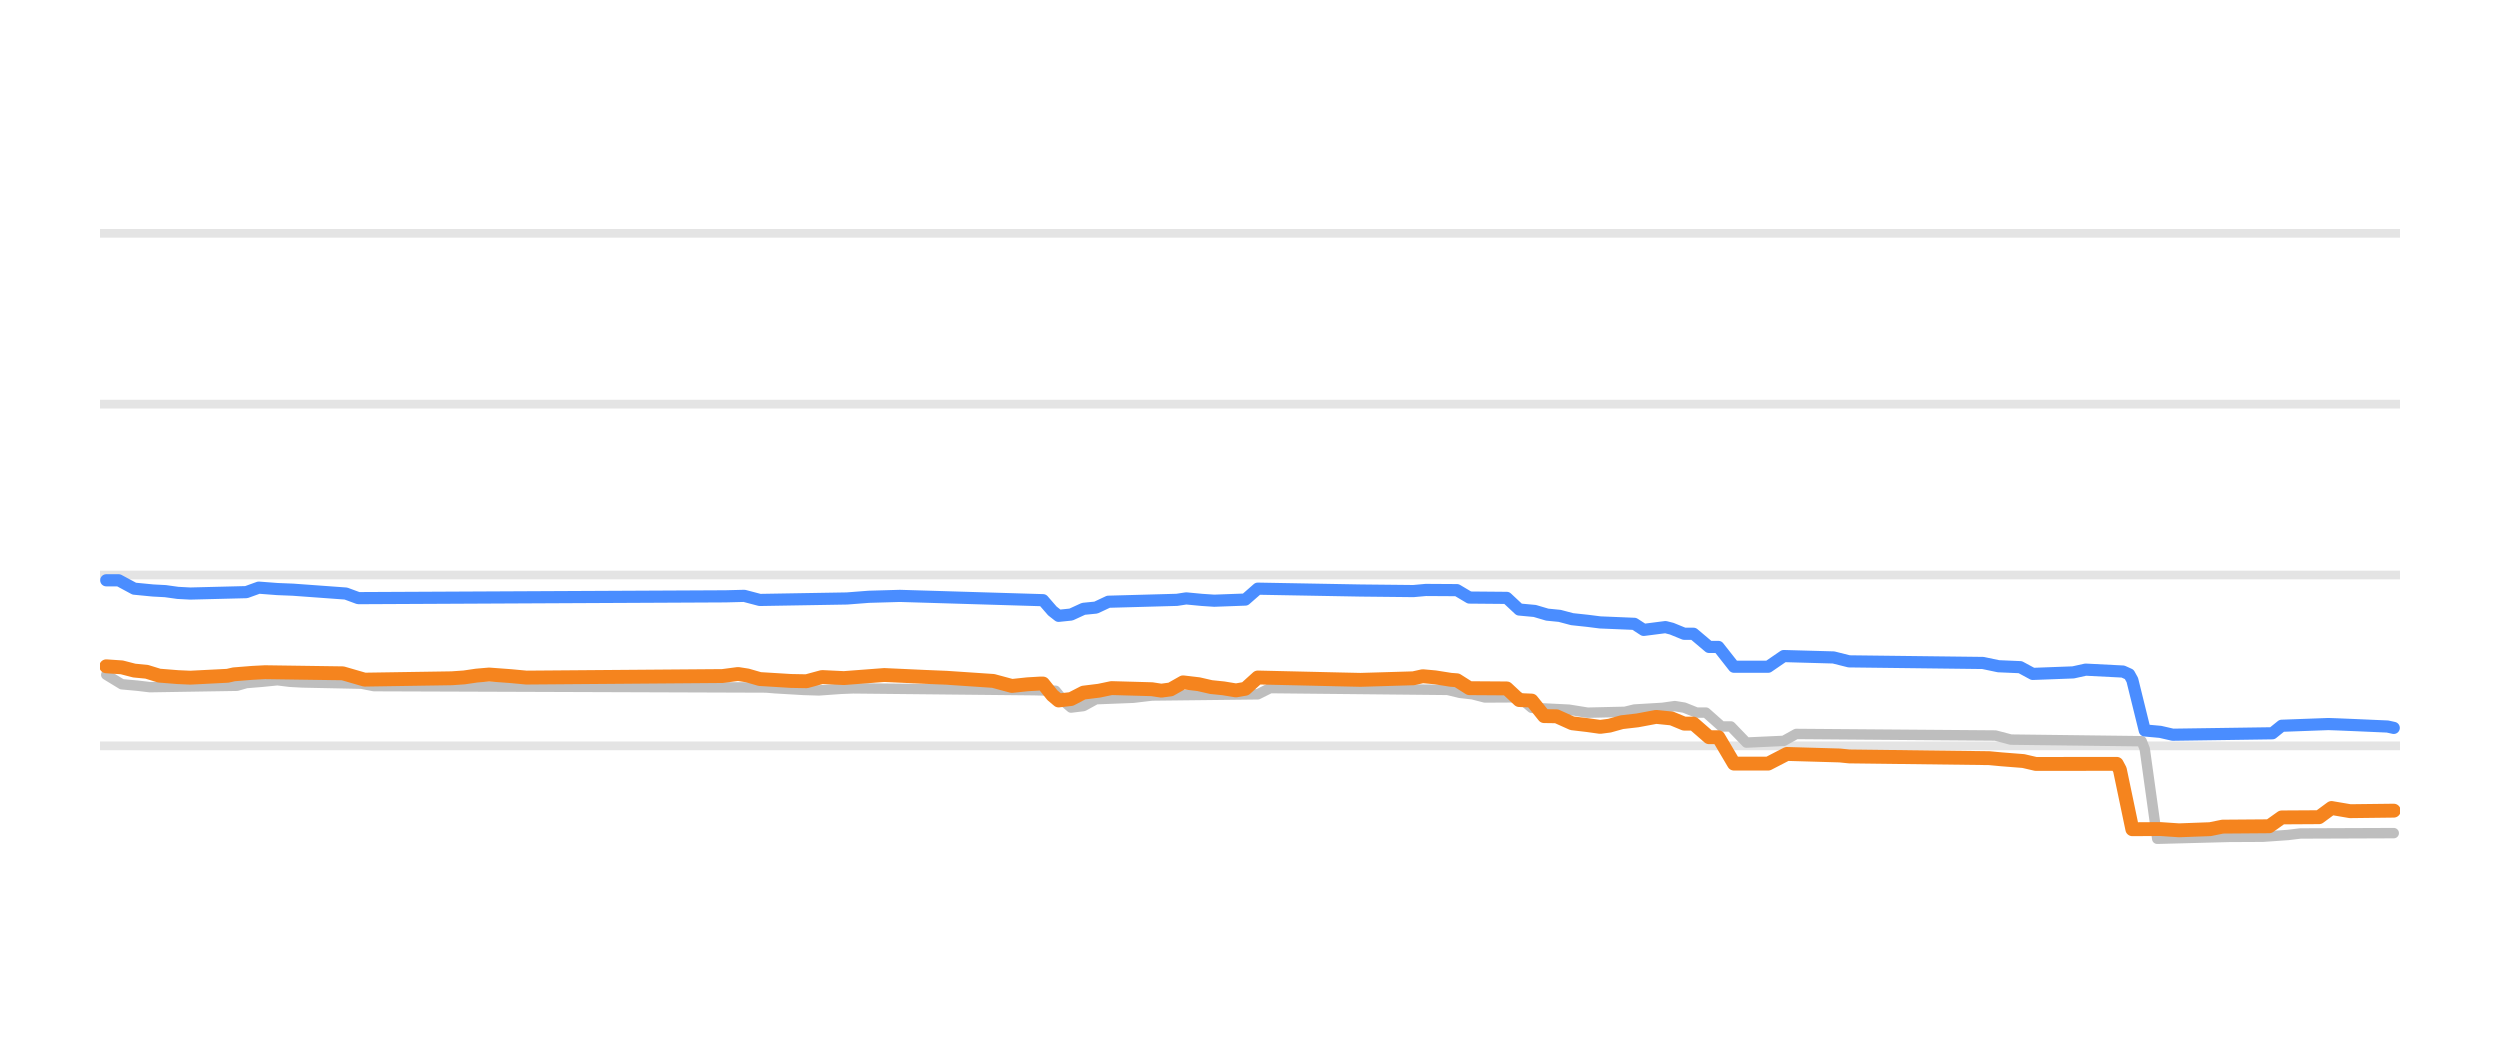
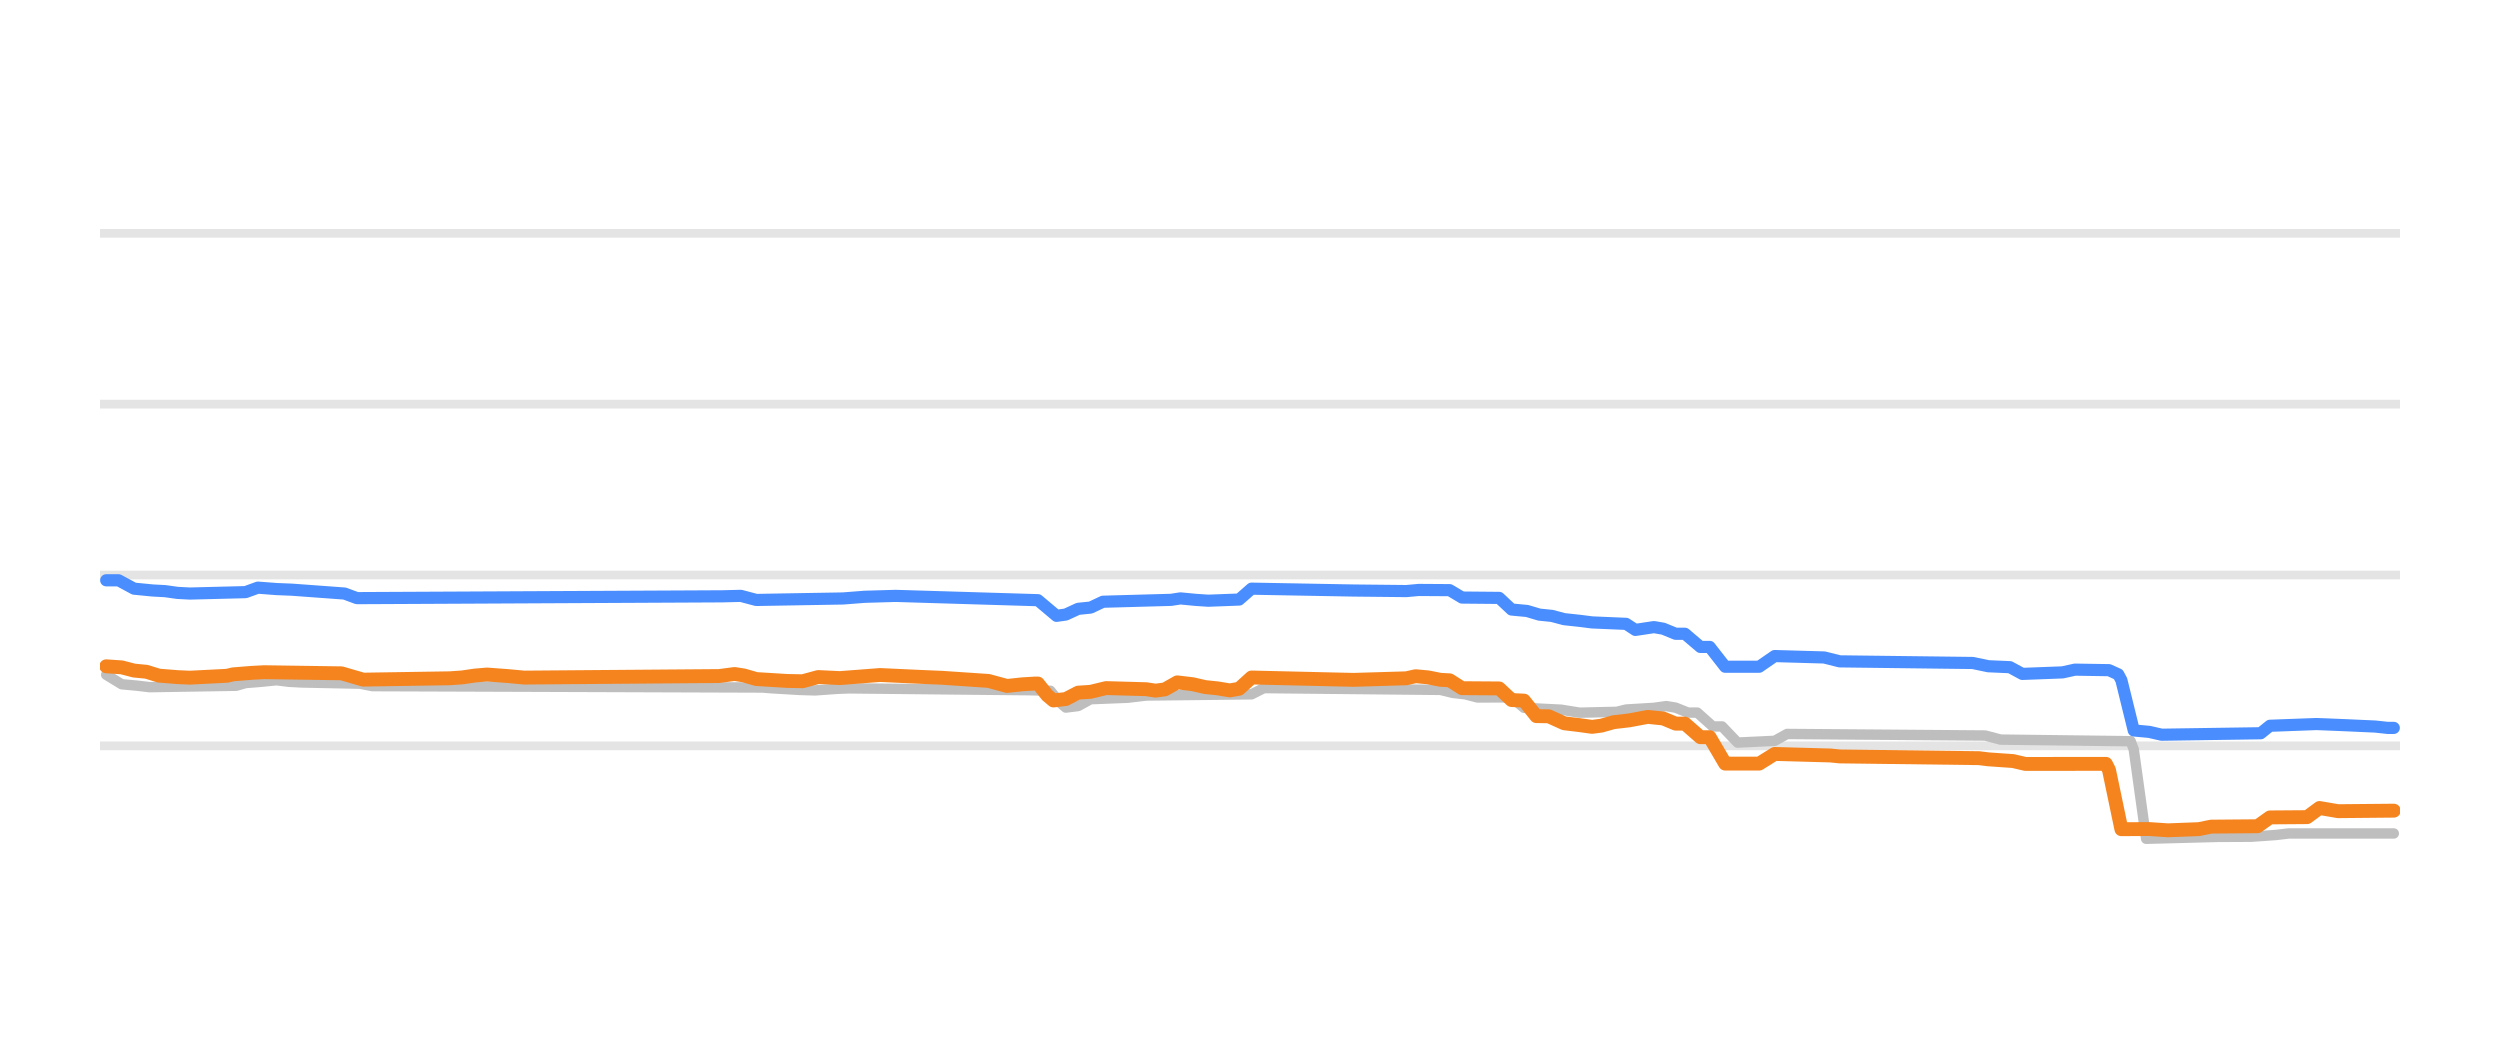
<svg xmlns="http://www.w3.org/2000/svg" width="144pt" height="60pt" viewBox="0 0 144 60" version="1.1">
  <defs>
    <style type="text/css">*{stroke-linejoin: round; stroke-linecap: butt}</style>
  </defs>
  <g id="figure_1">
    <g id="patch_1">
      <path d="M 0 60  L 144 60  L 144 0  L 0 0  L 0 60  z " style="fill: none; opacity: 0" />
    </g>
    <g id="axes_1">
      <g id="patch_2">
        <path d="M 5.76 52.8  L 138.24 52.8  L 138.24 3.6  L 5.76 3.6  L 5.76 52.8  z " style="fill: none" />
      </g>
      <g id="matplotlib.axis_1" />
      <g id="matplotlib.axis_2" />
      <g id="line2d_1">
-         <path d="M 5.76 42.96  L 138.24 42.96  " clip-path="url(#p288ac69301)" style="fill: none; stroke: #b2b2b2; stroke-opacity: 0.35; stroke-width: 0.5; stroke-linecap: square" />
+         <path d="M 5.76 42.96  L 138.24 42.96  " clip-path="url(#pe69056491a)" style="fill: none; stroke: #b2b2b2; stroke-opacity: 0.35; stroke-width: 0.5; stroke-linecap: square" />
      </g>
      <g id="line2d_2">
-         <path d="M 5.76 33.12  L 138.24 33.12  " clip-path="url(#p288ac69301)" style="fill: none; stroke: #b2b2b2; stroke-opacity: 0.35; stroke-width: 0.5; stroke-linecap: square" />
+         <path d="M 5.76 33.12  L 138.24 33.12  " clip-path="url(#pe69056491a)" style="fill: none; stroke: #b2b2b2; stroke-opacity: 0.35; stroke-width: 0.5; stroke-linecap: square" />
      </g>
      <g id="line2d_3">
-         <path d="M 5.76 23.28  L 138.24 23.28  " clip-path="url(#p288ac69301)" style="fill: none; stroke: #b2b2b2; stroke-opacity: 0.35; stroke-width: 0.5; stroke-linecap: square" />
+         <path d="M 5.76 23.28  L 138.24 23.28  " clip-path="url(#pe69056491a)" style="fill: none; stroke: #b2b2b2; stroke-opacity: 0.35; stroke-width: 0.5; stroke-linecap: square" />
      </g>
      <g id="line2d_4">
-         <path d="M 5.76 13.44  L 138.24 13.44  " clip-path="url(#p288ac69301)" style="fill: none; stroke: #b2b2b2; stroke-opacity: 0.35; stroke-width: 0.5; stroke-linecap: square" />
+         <path d="M 5.76 13.44  L 138.24 13.44  " clip-path="url(#pe69056491a)" style="fill: none; stroke: #b2b2b2; stroke-opacity: 0.35; stroke-width: 0.5; stroke-linecap: square" />
      </g>
      <g id="line2d_5">
-         <path d="M 6.12 38.867  L 7.016 39.413  L 7.913 39.495  L 8.63 39.58  L 13.649 39.499  L 14.187 39.344  L 15.083 39.271  L 15.98 39.181  L 16.697 39.27  L 17.414 39.309  L 20.82 39.38  L 21.537 39.521  L 44.124 39.6  L 44.662 39.644  L 46.275 39.739  L 47.172 39.767  L 48.427 39.677  L 49.144 39.649  L 59.541 39.755  L 60.796 39.787  L 61.334 40.451  L 61.692 40.756  L 62.409 40.669  L 63.126 40.274  L 65.278 40.19  L 66.353 40.062  L 72.448 39.992  L 73.165 39.634  L 83.383 39.737  L 84.1 39.91  L 84.817 39.99  L 85.535 40.175  L 87.506 40.164  L 88.224 40.771  L 90.375 40.878  L 91.45 41.051  L 93.601 41.001  L 94.139 40.869  L 95.753 40.773  L 96.47 40.672  L 97.008 40.759  L 97.725 41.046  L 98.262 41.046  L 99.159 41.843  L 99.696 41.843  L 100.593 42.773  L 102.744 42.674  L 103.461 42.276  L 114.934 42.366  L 115.83 42.601  L 123.36 42.694  L 123.539 43.153  L 124.256 48.313  L 128.379 48.205  L 130.351 48.195  L 131.785 48.095  L 132.502 48.008  L 137.88 47.988  L 137.88 47.988  " clip-path="url(#p288ac69301)" style="fill: none; stroke: #bebebe; stroke-width: 0.6; stroke-linecap: round" />
+         <path d="M 6.118 38.867  L 7.01 39.413  L 7.901 39.495  L 8.614 39.58  L 13.607 39.499  L 14.142 39.344  L 15.033 39.271  L 15.925 39.181  L 16.638 39.27  L 17.351 39.309  L 20.739 39.38  L 21.452 39.521  L 43.918 39.601  L 44.453 39.644  L 46.057 39.739  L 46.949 39.767  L 48.197 39.677  L 48.91 39.649  L 59.252 39.755  L 60.5 39.787  L 61.035 40.453  L 61.391 40.756  L 62.104 40.668  L 62.818 40.274  L 64.957 40.189  L 66.027 40.062  L 72.089 39.992  L 72.802 39.634  L 82.965 39.737  L 83.679 39.91  L 84.392 39.99  L 85.105 40.175  L 87.066 40.166  L 87.78 40.771  L 89.919 40.878  L 90.989 41.051  L 93.129 41.001  L 93.663 40.869  L 95.268 40.772  L 95.981 40.672  L 96.516 40.76  L 97.229 41.046  L 97.764 41.046  L 98.656 41.843  L 99.191 41.843  L 100.082 42.773  L 102.222 42.672  L 102.935 42.276  L 114.346 42.366  L 115.238 42.601  L 122.726 42.694  L 122.905 43.173  L 123.618 48.313  L 127.719 48.205  L 129.68 48.195  L 131.107 48.094  L 131.82 48.008  L 137.882 48.008  L 137.882 48.008  " clip-path="url(#pe69056491a)" style="fill: none; stroke: #bebebe; stroke-width: 0.6; stroke-linecap: round" />
      </g>
      <g id="line2d_6">
-         <path d="M 6.12 33.425  L 6.837 33.425  L 7.733 33.907  L 8.809 34.012  L 9.526 34.05  L 10.243 34.15  L 10.96 34.188  L 14.187 34.107  L 14.904 33.848  L 15.98 33.93  L 16.876 33.966  L 19.923 34.188  L 20.64 34.453  L 41.794 34.349  L 42.869 34.321  L 43.766 34.557  L 48.785 34.472  L 50.04 34.375  L 51.833 34.323  L 60.079 34.571  L 60.617 35.192  L 60.975 35.472  L 61.692 35.398  L 62.409 35.068  L 63.126 34.997  L 63.843 34.66  L 67.787 34.551  L 68.325 34.468  L 69.221 34.553  L 69.938 34.601  L 71.731 34.535  L 72.448 33.907  L 78.364 34.014  L 81.411 34.046  L 82.128 33.981  L 83.921 33.992  L 84.638 34.419  L 86.789 34.438  L 87.506 35.108  L 88.403 35.191  L 89.12 35.403  L 89.837 35.474  L 90.554 35.664  L 91.45 35.76  L 92.167 35.851  L 94.139 35.933  L 94.677 36.282  L 95.932 36.121  L 96.29 36.212  L 97.008 36.505  L 97.545 36.505  L 98.442 37.263  L 98.979 37.263  L 99.876 38.404  L 101.848 38.404  L 102.744 37.789  L 105.612 37.869  L 106.509 38.094  L 114.217 38.187  L 115.113 38.375  L 116.368 38.429  L 117.085 38.817  L 119.416 38.73  L 120.133 38.571  L 122.284 38.681  L 122.642 38.843  L 122.822 39.169  L 123.539 42.074  L 124.435 42.155  L 125.152 42.32  L 130.889 42.237  L 131.426 41.804  L 134.115 41.705  L 134.653 41.724  L 135.729 41.769  L 137.521 41.848  L 137.88 41.927  L 137.88 41.927  " clip-path="url(#p288ac69301)" style="fill: none; stroke: #4a8dff; stroke-width: 0.7; stroke-linecap: round" />
+         <path d="M 6.118 33.425  L 6.831 33.425  L 7.723 33.907  L 8.793 34.012  L 9.506 34.05  L 10.219 34.15  L 10.932 34.188  L 14.142 34.107  L 14.855 33.848  L 15.925 33.93  L 16.816 33.966  L 19.847 34.188  L 20.56 34.453  L 41.6 34.348  L 42.67 34.321  L 43.561 34.557  L 48.554 34.472  L 49.802 34.375  L 51.585 34.323  L 59.786 34.571  L 60.856 35.472  L 61.391 35.397  L 62.104 35.068  L 62.818 34.996  L 63.531 34.66  L 67.453 34.551  L 67.988 34.468  L 68.88 34.553  L 69.593 34.601  L 71.376 34.533  L 72.089 33.907  L 77.973 34.014  L 81.004 34.046  L 81.717 33.981  L 83.5 33.993  L 84.214 34.419  L 86.353 34.439  L 87.066 35.108  L 87.958 35.192  L 88.671 35.403  L 89.384 35.475  L 90.097 35.664  L 90.989 35.76  L 91.702 35.851  L 93.663 35.934  L 94.198 36.283  L 95.268 36.121  L 95.803 36.213  L 96.516 36.505  L 97.051 36.505  L 97.943 37.263  L 98.478 37.263  L 99.369 38.404  L 101.33 38.404  L 102.222 37.789  L 105.075 37.87  L 105.966 38.094  L 113.633 38.188  L 114.525 38.375  L 115.773 38.43  L 116.486 38.817  L 118.804 38.729  L 119.517 38.571  L 121.478 38.602  L 122.013 38.844  L 122.192 39.18  L 122.905 42.074  L 123.796 42.156  L 124.509 42.32  L 130.215 42.235  L 130.75 41.804  L 133.424 41.705  L 133.959 41.725  L 135.029 41.769  L 136.812 41.849  L 137.525 41.927  L 137.882 41.927  L 137.882 41.927  " clip-path="url(#pe69056491a)" style="fill: none; stroke: #4a8dff; stroke-width: 0.7; stroke-linecap: round" />
      </g>
      <g id="line2d_7">
-         <path d="M 6.12 38.379  L 7.016 38.44  L 7.733 38.625  L 8.45 38.694  L 9.168 38.916  L 10.243 39.002  L 10.96 39.034  L 13.111 38.925  L 13.47 38.842  L 14.545 38.756  L 15.263 38.719  L 19.744 38.783  L 20.999 39.147  L 26.018 39.069  L 26.736 39.019  L 27.453 38.914  L 28.17 38.852  L 29.424 38.945  L 30.321 39.029  L 41.615 38.94  L 42.511 38.822  L 43.049 38.906  L 43.766 39.113  L 45.558 39.223  L 46.455 39.24  L 47.351 38.997  L 48.606 39.058  L 50.936 38.881  L 53.267 38.988  L 54.522 39.04  L 57.211 39.221  L 58.286 39.511  L 59.183 39.415  L 59.9 39.373  L 60.079 39.373  L 60.617 40.045  L 60.975 40.347  L 61.692 40.264  L 62.409 39.895  L 63.306 39.784  L 64.023 39.634  L 66.353 39.699  L 66.891 39.782  L 67.429 39.71  L 68.146 39.304  L 69.042 39.41  L 69.759 39.575  L 70.476 39.649  L 71.193 39.767  L 71.731 39.673  L 72.448 39.024  L 77.109 39.132  L 78.364 39.16  L 81.411 39.07  L 81.949 38.95  L 82.666 39.015  L 83.563 39.157  L 83.921 39.184  L 84.638 39.639  L 86.789 39.653  L 87.506 40.323  L 88.224 40.353  L 88.941 41.248  L 89.658 41.258  L 90.554 41.661  L 91.45 41.767  L 92.167 41.868  L 92.705 41.798  L 93.422 41.597  L 94.319 41.494  L 95.394 41.293  L 96.29 41.384  L 97.008 41.681  L 97.545 41.681  L 98.442 42.463  L 98.979 42.463  L 99.876 43.983  L 101.848 43.983  L 102.923 43.427  L 105.971 43.515  L 106.509 43.57  L 114.576 43.67  L 115.293 43.737  L 116.547 43.836  L 117.264 44.003  L 121.925 43.998  L 122.105 44.337  L 122.822 47.763  L 124.435 47.753  L 125.511 47.826  L 127.303 47.76  L 128.02 47.614  L 130.709 47.593  L 131.426 47.083  L 133.578 47.07  L 134.295 46.541  L 135.37 46.724  L 137.88 46.694  L 137.88 46.694  " clip-path="url(#p288ac69301)" style="fill: none; stroke: #f5841e; stroke-width: 0.8; stroke-linecap: round" />
+         <path d="M 6.118 38.379  L 7.01 38.44  L 7.723 38.625  L 8.436 38.694  L 9.149 38.916  L 10.219 39.002  L 10.932 39.034  L 13.072 38.925  L 13.428 38.842  L 14.498 38.756  L 15.211 38.719  L 19.669 38.783  L 20.917 39.147  L 25.909 39.069  L 26.623 39.019  L 27.336 38.914  L 28.049 38.852  L 29.297 38.945  L 30.189 39.029  L 41.422 38.94  L 42.313 38.822  L 42.848 38.907  L 43.561 39.113  L 45.344 39.223  L 46.236 39.24  L 47.127 38.997  L 48.375 39.058  L 50.693 38.881  L 53.011 38.988  L 54.259 39.041  L 56.934 39.221  L 58.003 39.511  L 58.895 39.415  L 59.608 39.373  L 59.786 39.373  L 60.321 40.047  L 60.678 40.347  L 61.391 40.264  L 62.104 39.895  L 62.818 39.849  L 63.709 39.634  L 66.027 39.699  L 66.562 39.782  L 67.097 39.709  L 67.81 39.304  L 68.701 39.411  L 69.415 39.575  L 70.128 39.649  L 70.841 39.767  L 71.376 39.671  L 72.089 39.024  L 76.725 39.132  L 77.973 39.16  L 81.004 39.07  L 81.539 38.95  L 82.252 39.016  L 82.965 39.157  L 83.5 39.186  L 84.214 39.639  L 86.353 39.654  L 87.066 40.323  L 87.78 40.355  L 88.493 41.248  L 89.206 41.259  L 90.097 41.661  L 90.989 41.768  L 91.702 41.868  L 92.237 41.797  L 92.95 41.597  L 93.842 41.494  L 94.912 41.293  L 95.803 41.385  L 96.516 41.681  L 97.051 41.681  L 97.943 42.463  L 98.478 42.463  L 99.369 43.983  L 101.33 43.983  L 102.222 43.427  L 105.431 43.516  L 105.966 43.57  L 113.99 43.671  L 114.525 43.737  L 115.951 43.837  L 116.664 44.003  L 121.3 43.998  L 121.478 44.35  L 122.192 47.762  L 123.796 47.753  L 124.866 47.826  L 126.649 47.759  L 127.362 47.614  L 130.037 47.591  L 130.75 47.083  L 132.89 47.067  L 133.603 46.541  L 134.673 46.724  L 137.882 46.694  L 137.882 46.694  " clip-path="url(#pe69056491a)" style="fill: none; stroke: #f5841e; stroke-width: 0.8; stroke-linecap: round" />
      </g>
    </g>
  </g>
  <defs>
-     <clipPath id="p288ac69301">
+     <clipPath id="pe69056491a">
      <rect x="5.76" y="3.6" width="132.48" height="49.2" />
    </clipPath>
  </defs>
</svg>
